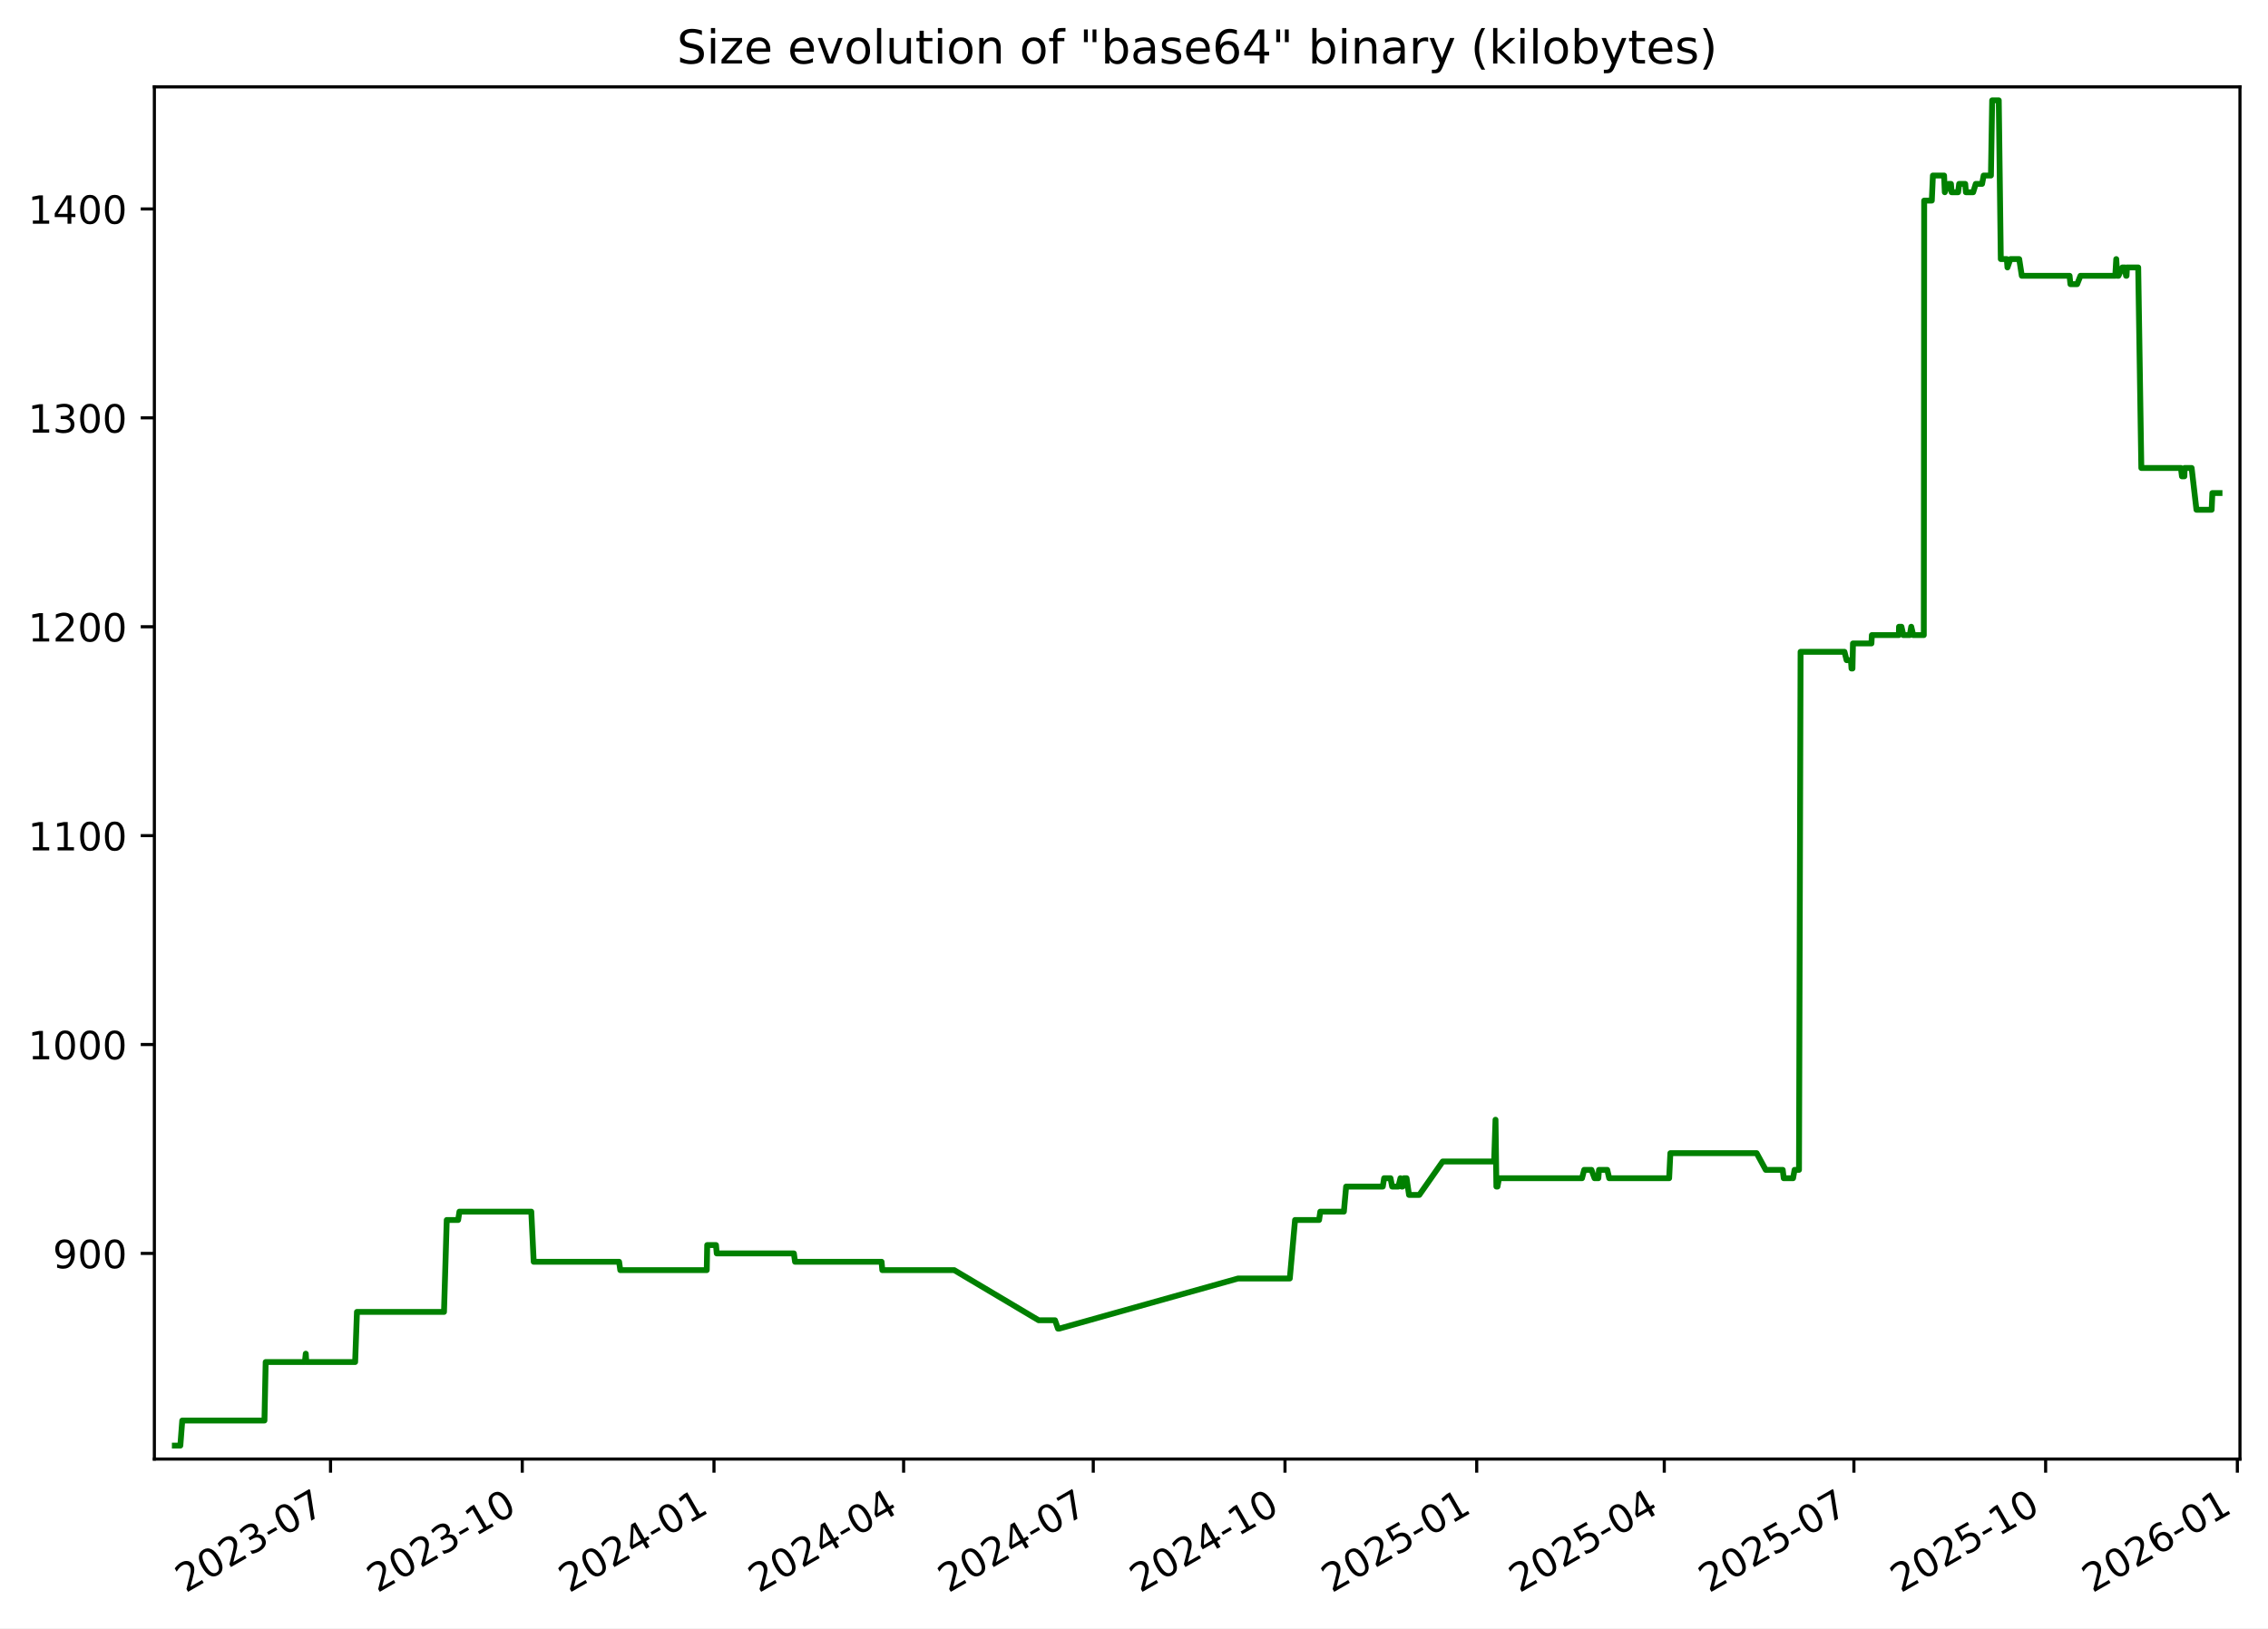
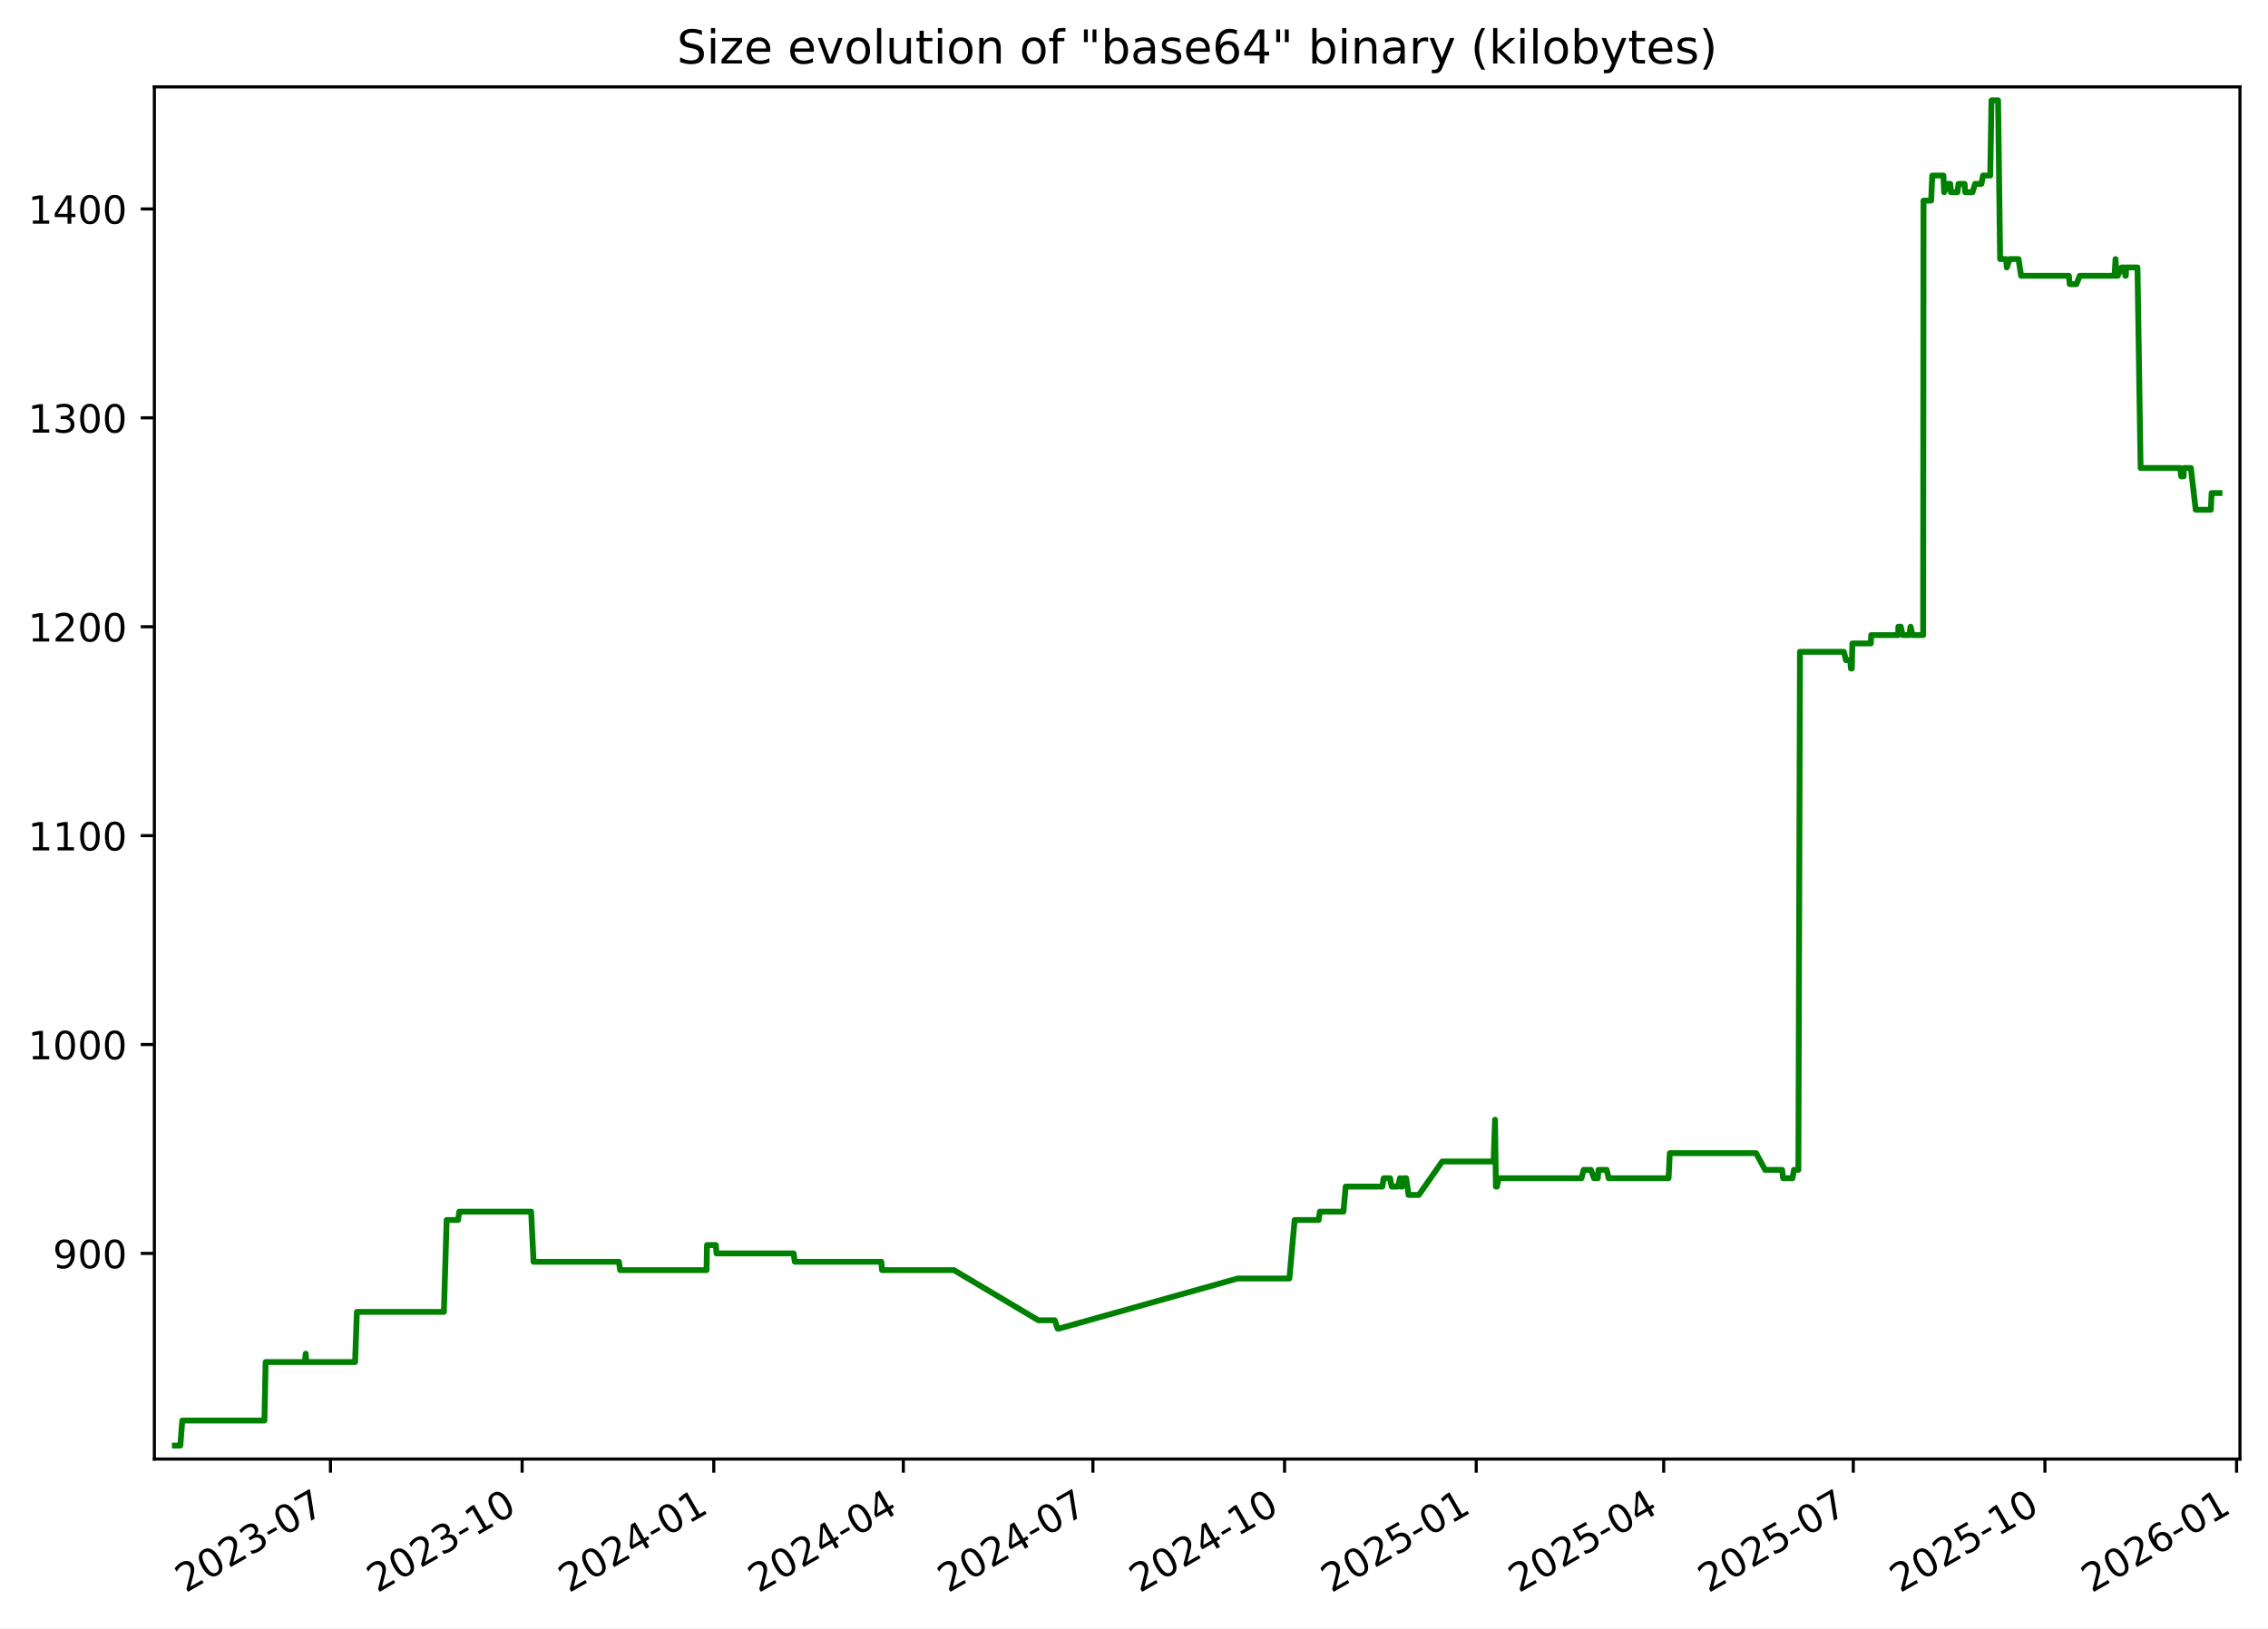
<svg xmlns="http://www.w3.org/2000/svg" xmlns:xlink="http://www.w3.org/1999/xlink" width="582.53pt" height="418.303pt" viewBox="0 0 582.53 418.303" version="1.1">
  <defs>
    <style type="text/css">*{stroke-linejoin: round; stroke-linecap: butt}</style>
  </defs>
  <g id="figure_1">
    <g id="patch_1">
      <path d="M -0 418.303  L 582.53 418.303  L 582.53 0  L -0 0  z " style="fill: #ffffff" />
    </g>
    <g id="axes_1">
      <g id="patch_2">
        <path d="M 39.65 374.83  L 575.33 374.83  L 575.33 22.318  L 39.65 22.318  z " style="fill: #ffffff" />
      </g>
      <g id="matplotlib.axis_1">
        <g id="xtick_1">
          <g id="line2d_1">
            <defs>
-               <path id="m5b955de6fa" d="M 0 0  L 0 3.5  " style="stroke: #000000; stroke-width: 0.8" />
+               <path id="m8f75564b7d" d="M 0 0  L 0 3.5  " style="stroke: #000000; stroke-width: 0.8" />
            </defs>
            <g>
-               <use xlink:href="#m5b955de6fa" x="84.897" y="374.83" style="stroke: #000000; stroke-width: 0.8" />
+               <use xlink:href="#m8f75564b7d" x="84.882" y="374.83" style="stroke: #000000; stroke-width: 0.8" />
            </g>
          </g>
          <g id="text_1">
-             <g transform="translate(47.6719 409.302) rotate(-30) scale(0.1 -0.1)">
+             <g transform="translate(47.65694 409.302) rotate(-30) scale(0.1 -0.1)">
              <defs>
                <path id="DejaVuSans-32" d="M 1228 531  L 3431 531  L 3431 0  L 469 0  L 469 531  Q 828 903 1448 1529  Q 2069 2156 2228 2338  Q 2531 2678 2651 2914  Q 2772 3150 2772 3378  Q 2772 3750 2511 3984  Q 2250 4219 1831 4219  Q 1534 4219 1204 4116  Q 875 4013 500 3803  L 500 4441  Q 881 4594 1212 4672  Q 1544 4750 1819 4750  Q 2544 4750 2975 4387  Q 3406 4025 3406 3419  Q 3406 3131 3298 2873  Q 3191 2616 2906 2266  Q 2828 2175 2409 1742  Q 1991 1309 1228 531  z " transform="scale(0.015625)" />
                <path id="DejaVuSans-30" d="M 2034 4250  Q 1547 4250 1301 3770  Q 1056 3291 1056 2328  Q 1056 1369 1301 889  Q 1547 409 2034 409  Q 2525 409 2770 889  Q 3016 1369 3016 2328  Q 3016 3291 2770 3770  Q 2525 4250 2034 4250  z M 2034 4750  Q 2819 4750 3233 4129  Q 3647 3509 3647 2328  Q 3647 1150 3233 529  Q 2819 -91 2034 -91  Q 1250 -91 836 529  Q 422 1150 422 2328  Q 422 3509 836 4129  Q 1250 4750 2034 4750  z " transform="scale(0.015625)" />
                <path id="DejaVuSans-33" d="M 2597 2516  Q 3050 2419 3304 2112  Q 3559 1806 3559 1356  Q 3559 666 3084 287  Q 2609 -91 1734 -91  Q 1441 -91 1130 -33  Q 819 25 488 141  L 488 750  Q 750 597 1062 519  Q 1375 441 1716 441  Q 2309 441 2620 675  Q 2931 909 2931 1356  Q 2931 1769 2642 2001  Q 2353 2234 1838 2234  L 1294 2234  L 1294 2753  L 1863 2753  Q 2328 2753 2575 2939  Q 2822 3125 2822 3475  Q 2822 3834 2567 4026  Q 2313 4219 1838 4219  Q 1578 4219 1281 4162  Q 984 4106 628 3988  L 628 4550  Q 988 4650 1302 4700  Q 1616 4750 1894 4750  Q 2613 4750 3031 4423  Q 3450 4097 3450 3541  Q 3450 3153 3228 2886  Q 3006 2619 2597 2516  z " transform="scale(0.015625)" />
                <path id="DejaVuSans-2d" d="M 313 2009  L 1997 2009  L 1997 1497  L 313 1497  L 313 2009  z " transform="scale(0.015625)" />
                <path id="DejaVuSans-37" d="M 525 4666  L 3525 4666  L 3525 4397  L 1831 0  L 1172 0  L 2766 4134  L 525 4134  L 525 4666  z " transform="scale(0.015625)" />
              </defs>
              <use xlink:href="#DejaVuSans-32" />
              <use xlink:href="#DejaVuSans-30" x="63.623" />
              <use xlink:href="#DejaVuSans-32" x="127.246" />
              <use xlink:href="#DejaVuSans-33" x="190.869" />
              <use xlink:href="#DejaVuSans-2d" x="254.492" />
              <use xlink:href="#DejaVuSans-30" x="290.576" />
              <use xlink:href="#DejaVuSans-37" x="354.199" />
            </g>
          </g>
        </g>
        <g id="xtick_2">
          <g id="line2d_2">
            <g>
-               <use xlink:href="#m5b955de6fa" x="134.141" y="374.83" style="stroke: #000000; stroke-width: 0.8" />
+               <use xlink:href="#m8f75564b7d" x="134.107" y="374.83" style="stroke: #000000; stroke-width: 0.8" />
            </g>
          </g>
          <g id="text_2">
-             <g transform="translate(96.91585 409.302) rotate(-30) scale(0.1 -0.1)">
+             <g transform="translate(96.88246 409.302) rotate(-30) scale(0.1 -0.1)">
              <defs>
                <path id="DejaVuSans-31" d="M 794 531  L 1825 531  L 1825 4091  L 703 3866  L 703 4441  L 1819 4666  L 2450 4666  L 2450 531  L 3481 531  L 3481 0  L 794 0  L 794 531  z " transform="scale(0.015625)" />
              </defs>
              <use xlink:href="#DejaVuSans-32" />
              <use xlink:href="#DejaVuSans-30" x="63.623" />
              <use xlink:href="#DejaVuSans-32" x="127.246" />
              <use xlink:href="#DejaVuSans-33" x="190.869" />
              <use xlink:href="#DejaVuSans-2d" x="254.492" />
              <use xlink:href="#DejaVuSans-31" x="290.576" />
              <use xlink:href="#DejaVuSans-30" x="354.199" />
            </g>
          </g>
        </g>
        <g id="xtick_3">
          <g id="line2d_3">
            <g>
-               <use xlink:href="#m5b955de6fa" x="183.385" y="374.83" style="stroke: #000000; stroke-width: 0.8" />
+               <use xlink:href="#m8f75564b7d" x="183.333" y="374.83" style="stroke: #000000; stroke-width: 0.8" />
            </g>
          </g>
          <g id="text_3">
-             <g transform="translate(146.1598 409.302) rotate(-30) scale(0.1 -0.1)">
+             <g transform="translate(146.108 409.302) rotate(-30) scale(0.1 -0.1)">
              <defs>
                <path id="DejaVuSans-34" d="M 2419 4116  L 825 1625  L 2419 1625  L 2419 4116  z M 2253 4666  L 3047 4666  L 3047 1625  L 3713 1625  L 3713 1100  L 3047 1100  L 3047 0  L 2419 0  L 2419 1100  L 313 1100  L 313 1709  L 2253 4666  z " transform="scale(0.015625)" />
              </defs>
              <use xlink:href="#DejaVuSans-32" />
              <use xlink:href="#DejaVuSans-30" x="63.623" />
              <use xlink:href="#DejaVuSans-32" x="127.246" />
              <use xlink:href="#DejaVuSans-34" x="190.869" />
              <use xlink:href="#DejaVuSans-2d" x="254.492" />
              <use xlink:href="#DejaVuSans-30" x="290.576" />
              <use xlink:href="#DejaVuSans-31" x="354.199" />
            </g>
          </g>
        </g>
        <g id="xtick_4">
          <g id="line2d_4">
            <g>
-               <use xlink:href="#m5b955de6fa" x="232.093" y="374.83" style="stroke: #000000; stroke-width: 0.8" />
+               <use xlink:href="#m8f75564b7d" x="232.023" y="374.83" style="stroke: #000000; stroke-width: 0.8" />
            </g>
          </g>
          <g id="text_4">
-             <g transform="translate(194.8685 409.302) rotate(-30) scale(0.1 -0.1)">
+             <g transform="translate(194.7984 409.302) rotate(-30) scale(0.1 -0.1)">
              <use xlink:href="#DejaVuSans-32" />
              <use xlink:href="#DejaVuSans-30" x="63.623" />
              <use xlink:href="#DejaVuSans-32" x="127.246" />
              <use xlink:href="#DejaVuSans-34" x="190.869" />
              <use xlink:href="#DejaVuSans-2d" x="254.492" />
              <use xlink:href="#DejaVuSans-30" x="290.576" />
              <use xlink:href="#DejaVuSans-34" x="354.199" />
            </g>
          </g>
        </g>
        <g id="xtick_5">
          <g id="line2d_5">
            <g>
-               <use xlink:href="#m5b955de6fa" x="280.802" y="374.83" style="stroke: #000000; stroke-width: 0.8" />
+               <use xlink:href="#m8f75564b7d" x="280.714" y="374.83" style="stroke: #000000; stroke-width: 0.8" />
            </g>
          </g>
          <g id="text_5">
-             <g transform="translate(243.5772 409.302) rotate(-30) scale(0.1 -0.1)">
+             <g transform="translate(243.4889 409.302) rotate(-30) scale(0.1 -0.1)">
              <use xlink:href="#DejaVuSans-32" />
              <use xlink:href="#DejaVuSans-30" x="63.623" />
              <use xlink:href="#DejaVuSans-32" x="127.246" />
              <use xlink:href="#DejaVuSans-34" x="190.869" />
              <use xlink:href="#DejaVuSans-2d" x="254.492" />
              <use xlink:href="#DejaVuSans-30" x="290.576" />
              <use xlink:href="#DejaVuSans-37" x="354.199" />
            </g>
          </g>
        </g>
        <g id="xtick_6">
          <g id="line2d_6">
            <g>
-               <use xlink:href="#m5b955de6fa" x="330.046" y="374.83" style="stroke: #000000; stroke-width: 0.8" />
+               <use xlink:href="#m8f75564b7d" x="329.939" y="374.83" style="stroke: #000000; stroke-width: 0.8" />
            </g>
          </g>
          <g id="text_6">
-             <g transform="translate(292.8211 409.302) rotate(-30) scale(0.1 -0.1)">
+             <g transform="translate(292.7144 409.302) rotate(-30) scale(0.1 -0.1)">
              <use xlink:href="#DejaVuSans-32" />
              <use xlink:href="#DejaVuSans-30" x="63.623" />
              <use xlink:href="#DejaVuSans-32" x="127.246" />
              <use xlink:href="#DejaVuSans-34" x="190.869" />
              <use xlink:href="#DejaVuSans-2d" x="254.492" />
              <use xlink:href="#DejaVuSans-31" x="290.576" />
              <use xlink:href="#DejaVuSans-30" x="354.199" />
            </g>
          </g>
        </g>
        <g id="xtick_7">
          <g id="line2d_7">
            <g>
-               <use xlink:href="#m5b955de6fa" x="379.29" y="374.83" style="stroke: #000000; stroke-width: 0.8" />
+               <use xlink:href="#m8f75564b7d" x="379.165" y="374.83" style="stroke: #000000; stroke-width: 0.8" />
            </g>
          </g>
          <g id="text_7">
-             <g transform="translate(342.0651 409.302) rotate(-30) scale(0.1 -0.1)">
+             <g transform="translate(341.9399 409.302) rotate(-30) scale(0.1 -0.1)">
              <defs>
                <path id="DejaVuSans-35" d="M 691 4666  L 3169 4666  L 3169 4134  L 1269 4134  L 1269 2991  Q 1406 3038 1543 3061  Q 1681 3084 1819 3084  Q 2600 3084 3056 2656  Q 3513 2228 3513 1497  Q 3513 744 3044 326  Q 2575 -91 1722 -91  Q 1428 -91 1123 -41  Q 819 9 494 109  L 494 744  Q 775 591 1075 516  Q 1375 441 1709 441  Q 2250 441 2565 725  Q 2881 1009 2881 1497  Q 2881 1984 2565 2268  Q 2250 2553 1709 2553  Q 1456 2553 1204 2497  Q 953 2441 691 2322  L 691 4666  z " transform="scale(0.015625)" />
              </defs>
              <use xlink:href="#DejaVuSans-32" />
              <use xlink:href="#DejaVuSans-30" x="63.623" />
              <use xlink:href="#DejaVuSans-32" x="127.246" />
              <use xlink:href="#DejaVuSans-35" x="190.869" />
              <use xlink:href="#DejaVuSans-2d" x="254.492" />
              <use xlink:href="#DejaVuSans-30" x="290.576" />
              <use xlink:href="#DejaVuSans-31" x="354.199" />
            </g>
          </g>
        </g>
        <g id="xtick_8">
          <g id="line2d_8">
            <g>
-               <use xlink:href="#m5b955de6fa" x="427.463" y="374.83" style="stroke: #000000; stroke-width: 0.8" />
+               <use xlink:href="#m8f75564b7d" x="427.32" y="374.83" style="stroke: #000000; stroke-width: 0.8" />
            </g>
          </g>
          <g id="text_8">
-             <g transform="translate(390.2385 409.302) rotate(-30) scale(0.1 -0.1)">
+             <g transform="translate(390.0953 409.302) rotate(-30) scale(0.1 -0.1)">
              <use xlink:href="#DejaVuSans-32" />
              <use xlink:href="#DejaVuSans-30" x="63.623" />
              <use xlink:href="#DejaVuSans-32" x="127.246" />
              <use xlink:href="#DejaVuSans-35" x="190.869" />
              <use xlink:href="#DejaVuSans-2d" x="254.492" />
              <use xlink:href="#DejaVuSans-30" x="290.576" />
              <use xlink:href="#DejaVuSans-34" x="354.199" />
            </g>
          </g>
        </g>
        <g id="xtick_9">
          <g id="line2d_9">
            <g>
-               <use xlink:href="#m5b955de6fa" x="476.172" y="374.83" style="stroke: #000000; stroke-width: 0.8" />
+               <use xlink:href="#m8f75564b7d" x="476.011" y="374.83" style="stroke: #000000; stroke-width: 0.8" />
            </g>
          </g>
          <g id="text_9">
-             <g transform="translate(438.9472 409.302) rotate(-30) scale(0.1 -0.1)">
+             <g transform="translate(438.7858 409.302) rotate(-30) scale(0.1 -0.1)">
              <use xlink:href="#DejaVuSans-32" />
              <use xlink:href="#DejaVuSans-30" x="63.623" />
              <use xlink:href="#DejaVuSans-32" x="127.246" />
              <use xlink:href="#DejaVuSans-35" x="190.869" />
              <use xlink:href="#DejaVuSans-2d" x="254.492" />
              <use xlink:href="#DejaVuSans-30" x="290.576" />
              <use xlink:href="#DejaVuSans-37" x="354.199" />
            </g>
          </g>
        </g>
        <g id="xtick_10">
          <g id="line2d_10">
            <g>
-               <use xlink:href="#m5b955de6fa" x="525.416" y="374.83" style="stroke: #000000; stroke-width: 0.8" />
+               <use xlink:href="#m8f75564b7d" x="525.236" y="374.83" style="stroke: #000000; stroke-width: 0.8" />
            </g>
          </g>
          <g id="text_10">
-             <g transform="translate(488.1911 409.302) rotate(-30) scale(0.1 -0.1)">
+             <g transform="translate(488.0113 409.302) rotate(-30) scale(0.1 -0.1)">
              <use xlink:href="#DejaVuSans-32" />
              <use xlink:href="#DejaVuSans-30" x="63.623" />
              <use xlink:href="#DejaVuSans-32" x="127.246" />
              <use xlink:href="#DejaVuSans-35" x="190.869" />
              <use xlink:href="#DejaVuSans-2d" x="254.492" />
              <use xlink:href="#DejaVuSans-31" x="290.576" />
              <use xlink:href="#DejaVuSans-30" x="354.199" />
            </g>
          </g>
        </g>
        <g id="xtick_11">
          <g id="line2d_11">
            <g>
-               <use xlink:href="#m5b955de6fa" x="574.66" y="374.83" style="stroke: #000000; stroke-width: 0.8" />
+               <use xlink:href="#m8f75564b7d" x="574.462" y="374.83" style="stroke: #000000; stroke-width: 0.8" />
            </g>
          </g>
          <g id="text_11">
-             <g transform="translate(537.4351 409.302) rotate(-30) scale(0.1 -0.1)">
+             <g transform="translate(537.2368 409.302) rotate(-30) scale(0.1 -0.1)">
              <defs>
                <path id="DejaVuSans-36" d="M 2113 2584  Q 1688 2584 1439 2293  Q 1191 2003 1191 1497  Q 1191 994 1439 701  Q 1688 409 2113 409  Q 2538 409 2786 701  Q 3034 994 3034 1497  Q 3034 2003 2786 2293  Q 2538 2584 2113 2584  z M 3366 4563  L 3366 3988  Q 3128 4100 2886 4159  Q 2644 4219 2406 4219  Q 1781 4219 1451 3797  Q 1122 3375 1075 2522  Q 1259 2794 1537 2939  Q 1816 3084 2150 3084  Q 2853 3084 3261 2657  Q 3669 2231 3669 1497  Q 3669 778 3244 343  Q 2819 -91 2113 -91  Q 1303 -91 875 529  Q 447 1150 447 2328  Q 447 3434 972 4092  Q 1497 4750 2381 4750  Q 2619 4750 2861 4703  Q 3103 4656 3366 4563  z " transform="scale(0.015625)" />
              </defs>
              <use xlink:href="#DejaVuSans-32" />
              <use xlink:href="#DejaVuSans-30" x="63.623" />
              <use xlink:href="#DejaVuSans-32" x="127.246" />
              <use xlink:href="#DejaVuSans-36" x="190.869" />
              <use xlink:href="#DejaVuSans-2d" x="254.492" />
              <use xlink:href="#DejaVuSans-30" x="290.576" />
              <use xlink:href="#DejaVuSans-31" x="354.199" />
            </g>
          </g>
        </g>
      </g>
      <g id="matplotlib.axis_2">
        <g id="ytick_1">
          <g id="line2d_12">
            <defs>
-               <path id="m388244e680" d="M 0 0  L -3.5 0  " style="stroke: #000000; stroke-width: 0.8" />
+               <path id="m26ebc97e64" d="M 0 0  L -3.5 0  " style="stroke: #000000; stroke-width: 0.8" />
            </defs>
            <g>
-               <use xlink:href="#m388244e680" x="39.65" y="322.003" style="stroke: #000000; stroke-width: 0.8" />
+               <use xlink:href="#m26ebc97e64" x="39.65" y="322.003" style="stroke: #000000; stroke-width: 0.8" />
            </g>
          </g>
          <g id="text_12">
            <g transform="translate(13.5625 325.8019) scale(0.1 -0.1)">
              <defs>
                <path id="DejaVuSans-39" d="M 703 97  L 703 672  Q 941 559 1184 500  Q 1428 441 1663 441  Q 2288 441 2617 861  Q 2947 1281 2994 2138  Q 2813 1869 2534 1725  Q 2256 1581 1919 1581  Q 1219 1581 811 2004  Q 403 2428 403 3163  Q 403 3881 828 4315  Q 1253 4750 1959 4750  Q 2769 4750 3195 4129  Q 3622 3509 3622 2328  Q 3622 1225 3098 567  Q 2575 -91 1691 -91  Q 1453 -91 1209 -44  Q 966 3 703 97  z M 1959 2075  Q 2384 2075 2632 2365  Q 2881 2656 2881 3163  Q 2881 3666 2632 3958  Q 2384 4250 1959 4250  Q 1534 4250 1286 3958  Q 1038 3666 1038 3163  Q 1038 2656 1286 2365  Q 1534 2075 1959 2075  z " transform="scale(0.015625)" />
              </defs>
              <use xlink:href="#DejaVuSans-39" />
              <use xlink:href="#DejaVuSans-30" x="63.623" />
              <use xlink:href="#DejaVuSans-30" x="127.246" />
            </g>
          </g>
        </g>
        <g id="ytick_2">
          <g id="line2d_13">
            <g>
-               <use xlink:href="#m388244e680" x="39.65" y="268.338" style="stroke: #000000; stroke-width: 0.8" />
+               <use xlink:href="#m26ebc97e64" x="39.65" y="268.338" style="stroke: #000000; stroke-width: 0.8" />
            </g>
          </g>
          <g id="text_13">
            <g transform="translate(7.2 272.1373) scale(0.1 -0.1)">
              <use xlink:href="#DejaVuSans-31" />
              <use xlink:href="#DejaVuSans-30" x="63.623" />
              <use xlink:href="#DejaVuSans-30" x="127.246" />
              <use xlink:href="#DejaVuSans-30" x="190.869" />
            </g>
          </g>
        </g>
        <g id="ytick_3">
          <g id="line2d_14">
            <g>
-               <use xlink:href="#m388244e680" x="39.65" y="214.674" style="stroke: #000000; stroke-width: 0.8" />
+               <use xlink:href="#m26ebc97e64" x="39.65" y="214.674" style="stroke: #000000; stroke-width: 0.8" />
            </g>
          </g>
          <g id="text_14">
            <g transform="translate(7.2 218.4727) scale(0.1 -0.1)">
              <use xlink:href="#DejaVuSans-31" />
              <use xlink:href="#DejaVuSans-31" x="63.623" />
              <use xlink:href="#DejaVuSans-30" x="127.246" />
              <use xlink:href="#DejaVuSans-30" x="190.869" />
            </g>
          </g>
        </g>
        <g id="ytick_4">
          <g id="line2d_15">
            <g>
-               <use xlink:href="#m388244e680" x="39.65" y="161.009" style="stroke: #000000; stroke-width: 0.8" />
+               <use xlink:href="#m26ebc97e64" x="39.65" y="161.009" style="stroke: #000000; stroke-width: 0.8" />
            </g>
          </g>
          <g id="text_15">
            <g transform="translate(7.2 164.8081) scale(0.1 -0.1)">
              <use xlink:href="#DejaVuSans-31" />
              <use xlink:href="#DejaVuSans-32" x="63.623" />
              <use xlink:href="#DejaVuSans-30" x="127.246" />
              <use xlink:href="#DejaVuSans-30" x="190.869" />
            </g>
          </g>
        </g>
        <g id="ytick_5">
          <g id="line2d_16">
            <g>
-               <use xlink:href="#m388244e680" x="39.65" y="107.344" style="stroke: #000000; stroke-width: 0.8" />
+               <use xlink:href="#m26ebc97e64" x="39.65" y="107.344" style="stroke: #000000; stroke-width: 0.8" />
            </g>
          </g>
          <g id="text_16">
            <g transform="translate(7.2 111.1435) scale(0.1 -0.1)">
              <use xlink:href="#DejaVuSans-31" />
              <use xlink:href="#DejaVuSans-33" x="63.623" />
              <use xlink:href="#DejaVuSans-30" x="127.246" />
              <use xlink:href="#DejaVuSans-30" x="190.869" />
            </g>
          </g>
        </g>
        <g id="ytick_6">
          <g id="line2d_17">
            <g>
-               <use xlink:href="#m388244e680" x="39.65" y="53.68" style="stroke: #000000; stroke-width: 0.8" />
+               <use xlink:href="#m26ebc97e64" x="39.65" y="53.68" style="stroke: #000000; stroke-width: 0.8" />
            </g>
          </g>
          <g id="text_17">
            <g transform="translate(7.2 57.47893) scale(0.1 -0.1)">
              <use xlink:href="#DejaVuSans-31" />
              <use xlink:href="#DejaVuSans-34" x="63.623" />
              <use xlink:href="#DejaVuSans-30" x="127.246" />
              <use xlink:href="#DejaVuSans-30" x="190.869" />
            </g>
          </g>
        </g>
      </g>
      <g id="line2d_18">
-         <path d="M 44.902 371.374  L 46.319 371.374  L 46.814 364.934  L 67.925 364.934  L 68.239 349.908  L 78.308 349.908  L 78.536 347.762  L 78.671 349.908  L 91.218 349.908  L 91.684 337.029  L 114.041 337.029  L 114.746 313.416  L 117.671 313.416  L 118.006 311.27  L 136.459 311.27  L 137.079 324.149  L 159.014 324.149  L 159.32 326.296  L 181.527 326.296  L 181.643 319.856  L 183.907 319.856  L 184.092 322.003  L 203.904 322.003  L 204.205 324.149  L 226.43 324.149  L 226.62 326.296  L 245.09 326.296  L 266.784 339.175  L 270.983 339.175  L 271.737 341.322  L 272.063 341.322  L 317.995 328.442  L 331.28 328.442  L 332.635 313.416  L 338.801 313.416  L 339.113 311.27  L 345.172 311.27  L 345.75 304.83  L 355.165 304.83  L 355.509 302.683  L 357.152 302.683  L 357.565 304.83  L 359.171 304.83  L 359.699 302.683  L 360.002 304.83  L 360.252 304.83  L 360.608 302.683  L 361.279 302.683  L 361.908 306.977  L 364.543 306.977  L 370.555 298.39  L 383.762 298.39  L 384.119 287.657  L 384.344 304.83  L 384.628 304.83  L 385.023 302.683  L 406.336 302.683  L 406.898 300.537  L 408.763 300.537  L 409.554 302.683  L 410.53 302.683  L 410.698 300.537  L 412.817 300.537  L 413.321 302.683  L 428.715 302.683  L 429.031 296.244  L 451.188 296.244  L 453.526 300.537  L 457.887 300.537  L 458.144 302.683  L 460.545 302.683  L 460.932 300.537  L 462.068 300.537  L 462.475 167.449  L 473.748 167.449  L 474.295 169.595  L 475.406 169.595  L 475.555 171.742  L 475.804 171.742  L 475.929 165.302  L 480.674 165.302  L 480.782 163.155  L 487.707 163.155  L 487.758 161.009  L 488.382 161.009  L 488.862 163.155  L 490.521 163.155  L 490.899 161.009  L 491.405 163.155  L 494.123 163.155  L 494.219 51.533  L 496.179 51.533  L 496.461 45.093  L 499.333 45.093  L 499.516 49.387  L 500.472 47.24  L 501.095 47.24  L 501.26 49.387  L 502.935 49.387  L 503.2 47.24  L 504.768 47.24  L 504.934 49.387  L 506.801 49.387  L 507.469 47.24  L 509.092 47.24  L 509.498 45.093  L 511.367 45.093  L 511.685 25.774  L 513.377 25.774  L 513.901 66.559  L 515.45 66.559  L 515.612 68.706  L 516.36 66.559  L 518.631 66.559  L 519.295 70.852  L 531.566 70.852  L 531.782 72.999  L 533.51 72.999  L 534.364 70.852  L 543.306 70.852  L 543.554 66.559  L 543.814 70.852  L 544.131 70.852  L 545.126 68.706  L 545.742 68.706  L 546.078 70.852  L 546.197 70.852  L 546.301 68.706  L 549.194 68.706  L 549.995 120.224  L 560.162 120.224  L 560.427 122.37  L 561.052 122.37  L 561.107 120.224  L 562.914 120.224  L 564.156 130.957  L 568.056 130.957  L 568.238 126.664  L 570.078 126.664  L 570.078 126.664  " clip-path="url(#p994a6128f1)" style="fill: none; stroke: #008000; stroke-width: 1.5; stroke-linecap: square" />
+         <path d="M 44.902 371.374  L 46.318 371.374  L 46.814 364.934  L 67.917 364.934  L 68.23 349.908  L 78.296 349.908  L 78.523 347.762  L 78.659 349.908  L 91.201 349.908  L 91.667 337.029  L 114.015 337.029  L 114.72 313.416  L 117.644 313.416  L 117.978 311.27  L 136.424 311.27  L 137.045 324.149  L 158.971 324.149  L 159.277 326.296  L 181.476 326.296  L 181.591 319.856  L 183.855 319.856  L 184.04 322.003  L 203.844 322.003  L 204.145 324.149  L 226.362 324.149  L 226.552 326.296  L 245.015 326.296  L 266.701 339.175  L 270.898 339.175  L 271.652 341.322  L 271.978 341.322  L 317.892 328.442  L 331.172 328.442  L 332.527 313.416  L 338.691 313.416  L 339.002 311.27  L 345.059 311.27  L 345.638 304.83  L 355.049 304.83  L 355.392 302.683  L 357.036 302.683  L 357.448 304.83  L 359.053 304.83  L 359.581 302.683  L 359.884 304.83  L 360.134 304.83  L 360.49 302.683  L 361.161 302.683  L 361.789 306.977  L 364.423 306.977  L 370.433 298.39  L 383.635 298.39  L 383.992 287.657  L 384.217 304.83  L 384.501 304.83  L 384.896 302.683  L 406.2 302.683  L 406.762 300.537  L 408.627 300.537  L 409.418 302.683  L 410.393 302.683  L 410.561 300.537  L 412.679 300.537  L 413.183 302.683  L 428.572 302.683  L 428.887 296.244  L 451.036 296.244  L 453.374 300.537  L 457.732 300.537  L 457.989 302.683  L 460.389 302.683  L 460.776 300.537  L 461.912 300.537  L 462.318 167.449  L 473.588 167.449  L 474.134 169.595  L 475.245 169.595  L 475.394 171.742  L 475.643 171.742  L 475.768 165.302  L 480.511 165.302  L 480.619 163.155  L 487.541 163.155  L 487.592 161.009  L 488.216 161.009  L 488.696 163.155  L 490.354 163.155  L 490.732 161.009  L 491.238 163.155  L 493.955 163.155  L 494.051 51.533  L 496.01 51.533  L 496.292 45.093  L 499.162 45.093  L 499.346 49.387  L 500.301 47.24  L 500.924 47.24  L 501.089 49.387  L 502.763 49.387  L 503.029 47.24  L 504.596 47.24  L 504.761 49.387  L 506.628 49.387  L 507.296 47.24  L 508.919 47.24  L 509.324 45.093  L 511.192 45.093  L 511.51 25.774  L 513.202 25.774  L 513.726 66.559  L 515.274 66.559  L 515.436 68.706  L 516.183 66.559  L 518.454 66.559  L 519.118 70.852  L 531.384 70.852  L 531.6 72.999  L 533.327 72.999  L 534.181 70.852  L 543.119 70.852  L 543.368 66.559  L 543.628 70.852  L 543.944 70.852  L 544.938 68.706  L 545.555 68.706  L 545.89 70.852  L 546.009 70.852  L 546.113 68.706  L 549.005 68.706  L 549.806 120.224  L 559.969 120.224  L 560.234 122.37  L 560.859 122.37  L 560.914 120.224  L 562.721 120.224  L 563.961 130.957  L 567.86 130.957  L 568.042 126.664  L 570.078 126.664  L 570.078 126.664  " clip-path="url(#pa3dfdb90bb)" style="fill: none; stroke: #008000; stroke-width: 1.5; stroke-linecap: square" />
      </g>
      <g id="patch_3">
        <path d="M 39.65 374.83  L 39.65 22.318  " style="fill: none; stroke: #000000; stroke-width: 0.8; stroke-linejoin: miter; stroke-linecap: square" />
      </g>
      <g id="patch_4">
        <path d="M 575.33 374.83  L 575.33 22.318  " style="fill: none; stroke: #000000; stroke-width: 0.8; stroke-linejoin: miter; stroke-linecap: square" />
      </g>
      <g id="patch_5">
        <path d="M 39.65 374.83  L 575.33 374.83  " style="fill: none; stroke: #000000; stroke-width: 0.8; stroke-linejoin: miter; stroke-linecap: square" />
      </g>
      <g id="patch_6">
        <path d="M 39.65 22.318  L 575.33 22.318  " style="fill: none; stroke: #000000; stroke-width: 0.8; stroke-linejoin: miter; stroke-linecap: square" />
      </g>
      <g id="text_18">
        <g transform="translate(173.8559 16.31812) scale(0.12 -0.12)">
          <defs>
            <path id="DejaVuSans-53" d="M 3425 4513  L 3425 3897  Q 3066 4069 2747 4153  Q 2428 4238 2131 4238  Q 1616 4238 1336 4038  Q 1056 3838 1056 3469  Q 1056 3159 1242 3001  Q 1428 2844 1947 2747  L 2328 2669  Q 3034 2534 3370 2195  Q 3706 1856 3706 1288  Q 3706 609 3251 259  Q 2797 -91 1919 -91  Q 1588 -91 1214 -16  Q 841 59 441 206  L 441 856  Q 825 641 1194 531  Q 1563 422 1919 422  Q 2459 422 2753 634  Q 3047 847 3047 1241  Q 3047 1584 2836 1778  Q 2625 1972 2144 2069  L 1759 2144  Q 1053 2284 737 2584  Q 422 2884 422 3419  Q 422 4038 858 4394  Q 1294 4750 2059 4750  Q 2388 4750 2728 4690  Q 3069 4631 3425 4513  z " transform="scale(0.015625)" />
            <path id="DejaVuSans-69" d="M 603 3500  L 1178 3500  L 1178 0  L 603 0  L 603 3500  z M 603 4863  L 1178 4863  L 1178 4134  L 603 4134  L 603 4863  z " transform="scale(0.015625)" />
            <path id="DejaVuSans-7a" d="M 353 3500  L 3084 3500  L 3084 2975  L 922 459  L 3084 459  L 3084 0  L 275 0  L 275 525  L 2438 3041  L 353 3041  L 353 3500  z " transform="scale(0.015625)" />
            <path id="DejaVuSans-65" d="M 3597 1894  L 3597 1613  L 953 1613  Q 991 1019 1311 708  Q 1631 397 2203 397  Q 2534 397 2845 478  Q 3156 559 3463 722  L 3463 178  Q 3153 47 2828 -22  Q 2503 -91 2169 -91  Q 1331 -91 842 396  Q 353 884 353 1716  Q 353 2575 817 3079  Q 1281 3584 2069 3584  Q 2775 3584 3186 3129  Q 3597 2675 3597 1894  z M 3022 2063  Q 3016 2534 2758 2815  Q 2500 3097 2075 3097  Q 1594 3097 1305 2825  Q 1016 2553 972 2059  L 3022 2063  z " transform="scale(0.015625)" />
            <path id="DejaVuSans-20" transform="scale(0.015625)" />
            <path id="DejaVuSans-76" d="M 191 3500  L 800 3500  L 1894 563  L 2988 3500  L 3597 3500  L 2284 0  L 1503 0  L 191 3500  z " transform="scale(0.015625)" />
            <path id="DejaVuSans-6f" d="M 1959 3097  Q 1497 3097 1228 2736  Q 959 2375 959 1747  Q 959 1119 1226 758  Q 1494 397 1959 397  Q 2419 397 2687 759  Q 2956 1122 2956 1747  Q 2956 2369 2687 2733  Q 2419 3097 1959 3097  z M 1959 3584  Q 2709 3584 3137 3096  Q 3566 2609 3566 1747  Q 3566 888 3137 398  Q 2709 -91 1959 -91  Q 1206 -91 779 398  Q 353 888 353 1747  Q 353 2609 779 3096  Q 1206 3584 1959 3584  z " transform="scale(0.015625)" />
            <path id="DejaVuSans-6c" d="M 603 4863  L 1178 4863  L 1178 0  L 603 0  L 603 4863  z " transform="scale(0.015625)" />
            <path id="DejaVuSans-75" d="M 544 1381  L 544 3500  L 1119 3500  L 1119 1403  Q 1119 906 1312 657  Q 1506 409 1894 409  Q 2359 409 2629 706  Q 2900 1003 2900 1516  L 2900 3500  L 3475 3500  L 3475 0  L 2900 0  L 2900 538  Q 2691 219 2414 64  Q 2138 -91 1772 -91  Q 1169 -91 856 284  Q 544 659 544 1381  z M 1991 3584  L 1991 3584  z " transform="scale(0.015625)" />
            <path id="DejaVuSans-74" d="M 1172 4494  L 1172 3500  L 2356 3500  L 2356 3053  L 1172 3053  L 1172 1153  Q 1172 725 1289 603  Q 1406 481 1766 481  L 2356 481  L 2356 0  L 1766 0  Q 1100 0 847 248  Q 594 497 594 1153  L 594 3053  L 172 3053  L 172 3500  L 594 3500  L 594 4494  L 1172 4494  z " transform="scale(0.015625)" />
            <path id="DejaVuSans-6e" d="M 3513 2113  L 3513 0  L 2938 0  L 2938 2094  Q 2938 2591 2744 2837  Q 2550 3084 2163 3084  Q 1697 3084 1428 2787  Q 1159 2491 1159 1978  L 1159 0  L 581 0  L 581 3500  L 1159 3500  L 1159 2956  Q 1366 3272 1645 3428  Q 1925 3584 2291 3584  Q 2894 3584 3203 3211  Q 3513 2838 3513 2113  z " transform="scale(0.015625)" />
            <path id="DejaVuSans-66" d="M 2375 4863  L 2375 4384  L 1825 4384  Q 1516 4384 1395 4259  Q 1275 4134 1275 3809  L 1275 3500  L 2222 3500  L 2222 3053  L 1275 3053  L 1275 0  L 697 0  L 697 3053  L 147 3053  L 147 3500  L 697 3500  L 697 3744  Q 697 4328 969 4595  Q 1241 4863 1831 4863  L 2375 4863  z " transform="scale(0.015625)" />
            <path id="DejaVuSans-22" d="M 1147 4666  L 1147 2931  L 616 2931  L 616 4666  L 1147 4666  z M 2328 4666  L 2328 2931  L 1797 2931  L 1797 4666  L 2328 4666  z " transform="scale(0.015625)" />
            <path id="DejaVuSans-62" d="M 3116 1747  Q 3116 2381 2855 2742  Q 2594 3103 2138 3103  Q 1681 3103 1420 2742  Q 1159 2381 1159 1747  Q 1159 1113 1420 752  Q 1681 391 2138 391  Q 2594 391 2855 752  Q 3116 1113 3116 1747  z M 1159 2969  Q 1341 3281 1617 3432  Q 1894 3584 2278 3584  Q 2916 3584 3314 3078  Q 3713 2572 3713 1747  Q 3713 922 3314 415  Q 2916 -91 2278 -91  Q 1894 -91 1617 61  Q 1341 213 1159 525  L 1159 0  L 581 0  L 581 4863  L 1159 4863  L 1159 2969  z " transform="scale(0.015625)" />
            <path id="DejaVuSans-61" d="M 2194 1759  Q 1497 1759 1228 1600  Q 959 1441 959 1056  Q 959 750 1161 570  Q 1363 391 1709 391  Q 2188 391 2477 730  Q 2766 1069 2766 1631  L 2766 1759  L 2194 1759  z M 3341 1997  L 3341 0  L 2766 0  L 2766 531  Q 2569 213 2275 61  Q 1981 -91 1556 -91  Q 1019 -91 701 211  Q 384 513 384 1019  Q 384 1609 779 1909  Q 1175 2209 1959 2209  L 2766 2209  L 2766 2266  Q 2766 2663 2505 2880  Q 2244 3097 1772 3097  Q 1472 3097 1187 3025  Q 903 2953 641 2809  L 641 3341  Q 956 3463 1253 3523  Q 1550 3584 1831 3584  Q 2591 3584 2966 3190  Q 3341 2797 3341 1997  z " transform="scale(0.015625)" />
            <path id="DejaVuSans-73" d="M 2834 3397  L 2834 2853  Q 2591 2978 2328 3040  Q 2066 3103 1784 3103  Q 1356 3103 1142 2972  Q 928 2841 928 2578  Q 928 2378 1081 2264  Q 1234 2150 1697 2047  L 1894 2003  Q 2506 1872 2764 1633  Q 3022 1394 3022 966  Q 3022 478 2636 193  Q 2250 -91 1575 -91  Q 1294 -91 989 -36  Q 684 19 347 128  L 347 722  Q 666 556 975 473  Q 1284 391 1588 391  Q 1994 391 2212 530  Q 2431 669 2431 922  Q 2431 1156 2273 1281  Q 2116 1406 1581 1522  L 1381 1569  Q 847 1681 609 1914  Q 372 2147 372 2553  Q 372 3047 722 3315  Q 1072 3584 1716 3584  Q 2034 3584 2315 3537  Q 2597 3491 2834 3397  z " transform="scale(0.015625)" />
            <path id="DejaVuSans-72" d="M 2631 2963  Q 2534 3019 2420 3045  Q 2306 3072 2169 3072  Q 1681 3072 1420 2755  Q 1159 2438 1159 1844  L 1159 0  L 581 0  L 581 3500  L 1159 3500  L 1159 2956  Q 1341 3275 1631 3429  Q 1922 3584 2338 3584  Q 2397 3584 2469 3576  Q 2541 3569 2628 3553  L 2631 2963  z " transform="scale(0.015625)" />
            <path id="DejaVuSans-79" d="M 2059 -325  Q 1816 -950 1584 -1140  Q 1353 -1331 966 -1331  L 506 -1331  L 506 -850  L 844 -850  Q 1081 -850 1212 -737  Q 1344 -625 1503 -206  L 1606 56  L 191 3500  L 800 3500  L 1894 763  L 2988 3500  L 3597 3500  L 2059 -325  z " transform="scale(0.015625)" />
            <path id="DejaVuSans-28" d="M 1984 4856  Q 1566 4138 1362 3434  Q 1159 2731 1159 2009  Q 1159 1288 1364 580  Q 1569 -128 1984 -844  L 1484 -844  Q 1016 -109 783 600  Q 550 1309 550 2009  Q 550 2706 781 3412  Q 1013 4119 1484 4856  L 1984 4856  z " transform="scale(0.015625)" />
            <path id="DejaVuSans-6b" d="M 581 4863  L 1159 4863  L 1159 1991  L 2875 3500  L 3609 3500  L 1753 1863  L 3688 0  L 2938 0  L 1159 1709  L 1159 0  L 581 0  L 581 4863  z " transform="scale(0.015625)" />
            <path id="DejaVuSans-29" d="M 513 4856  L 1013 4856  Q 1481 4119 1714 3412  Q 1947 2706 1947 2009  Q 1947 1309 1714 600  Q 1481 -109 1013 -844  L 513 -844  Q 928 -128 1133 580  Q 1338 1288 1338 2009  Q 1338 2731 1133 3434  Q 928 4138 513 4856  z " transform="scale(0.015625)" />
          </defs>
          <use xlink:href="#DejaVuSans-53" />
          <use xlink:href="#DejaVuSans-69" x="63.477" />
          <use xlink:href="#DejaVuSans-7a" x="91.26" />
          <use xlink:href="#DejaVuSans-65" x="143.75" />
          <use xlink:href="#DejaVuSans-20" x="205.273" />
          <use xlink:href="#DejaVuSans-65" x="237.061" />
          <use xlink:href="#DejaVuSans-76" x="298.584" />
          <use xlink:href="#DejaVuSans-6f" x="357.764" />
          <use xlink:href="#DejaVuSans-6c" x="418.945" />
          <use xlink:href="#DejaVuSans-75" x="446.729" />
          <use xlink:href="#DejaVuSans-74" x="510.107" />
          <use xlink:href="#DejaVuSans-69" x="549.316" />
          <use xlink:href="#DejaVuSans-6f" x="577.1" />
          <use xlink:href="#DejaVuSans-6e" x="638.281" />
          <use xlink:href="#DejaVuSans-20" x="701.66" />
          <use xlink:href="#DejaVuSans-6f" x="733.447" />
          <use xlink:href="#DejaVuSans-66" x="794.629" />
          <use xlink:href="#DejaVuSans-20" x="829.834" />
          <use xlink:href="#DejaVuSans-22" x="861.621" />
          <use xlink:href="#DejaVuSans-62" x="907.617" />
          <use xlink:href="#DejaVuSans-61" x="971.094" />
          <use xlink:href="#DejaVuSans-73" x="1032.373" />
          <use xlink:href="#DejaVuSans-65" x="1084.473" />
          <use xlink:href="#DejaVuSans-36" x="1145.996" />
          <use xlink:href="#DejaVuSans-34" x="1209.619" />
          <use xlink:href="#DejaVuSans-22" x="1273.242" />
          <use xlink:href="#DejaVuSans-20" x="1319.238" />
          <use xlink:href="#DejaVuSans-62" x="1351.025" />
          <use xlink:href="#DejaVuSans-69" x="1414.502" />
          <use xlink:href="#DejaVuSans-6e" x="1442.285" />
          <use xlink:href="#DejaVuSans-61" x="1505.664" />
          <use xlink:href="#DejaVuSans-72" x="1566.943" />
          <use xlink:href="#DejaVuSans-79" x="1608.057" />
          <use xlink:href="#DejaVuSans-20" x="1667.236" />
          <use xlink:href="#DejaVuSans-28" x="1699.023" />
          <use xlink:href="#DejaVuSans-6b" x="1738.037" />
          <use xlink:href="#DejaVuSans-69" x="1795.947" />
          <use xlink:href="#DejaVuSans-6c" x="1823.73" />
          <use xlink:href="#DejaVuSans-6f" x="1851.514" />
          <use xlink:href="#DejaVuSans-62" x="1912.695" />
          <use xlink:href="#DejaVuSans-79" x="1976.172" />
          <use xlink:href="#DejaVuSans-74" x="2035.352" />
          <use xlink:href="#DejaVuSans-65" x="2074.561" />
          <use xlink:href="#DejaVuSans-73" x="2136.084" />
          <use xlink:href="#DejaVuSans-29" x="2188.184" />
        </g>
      </g>
    </g>
  </g>
  <defs>
-     <clipPath id="p994a6128f1">
+     <clipPath id="pa3dfdb90bb">
      <rect x="39.65" y="22.318" width="535.68" height="352.512" />
    </clipPath>
  </defs>
</svg>
